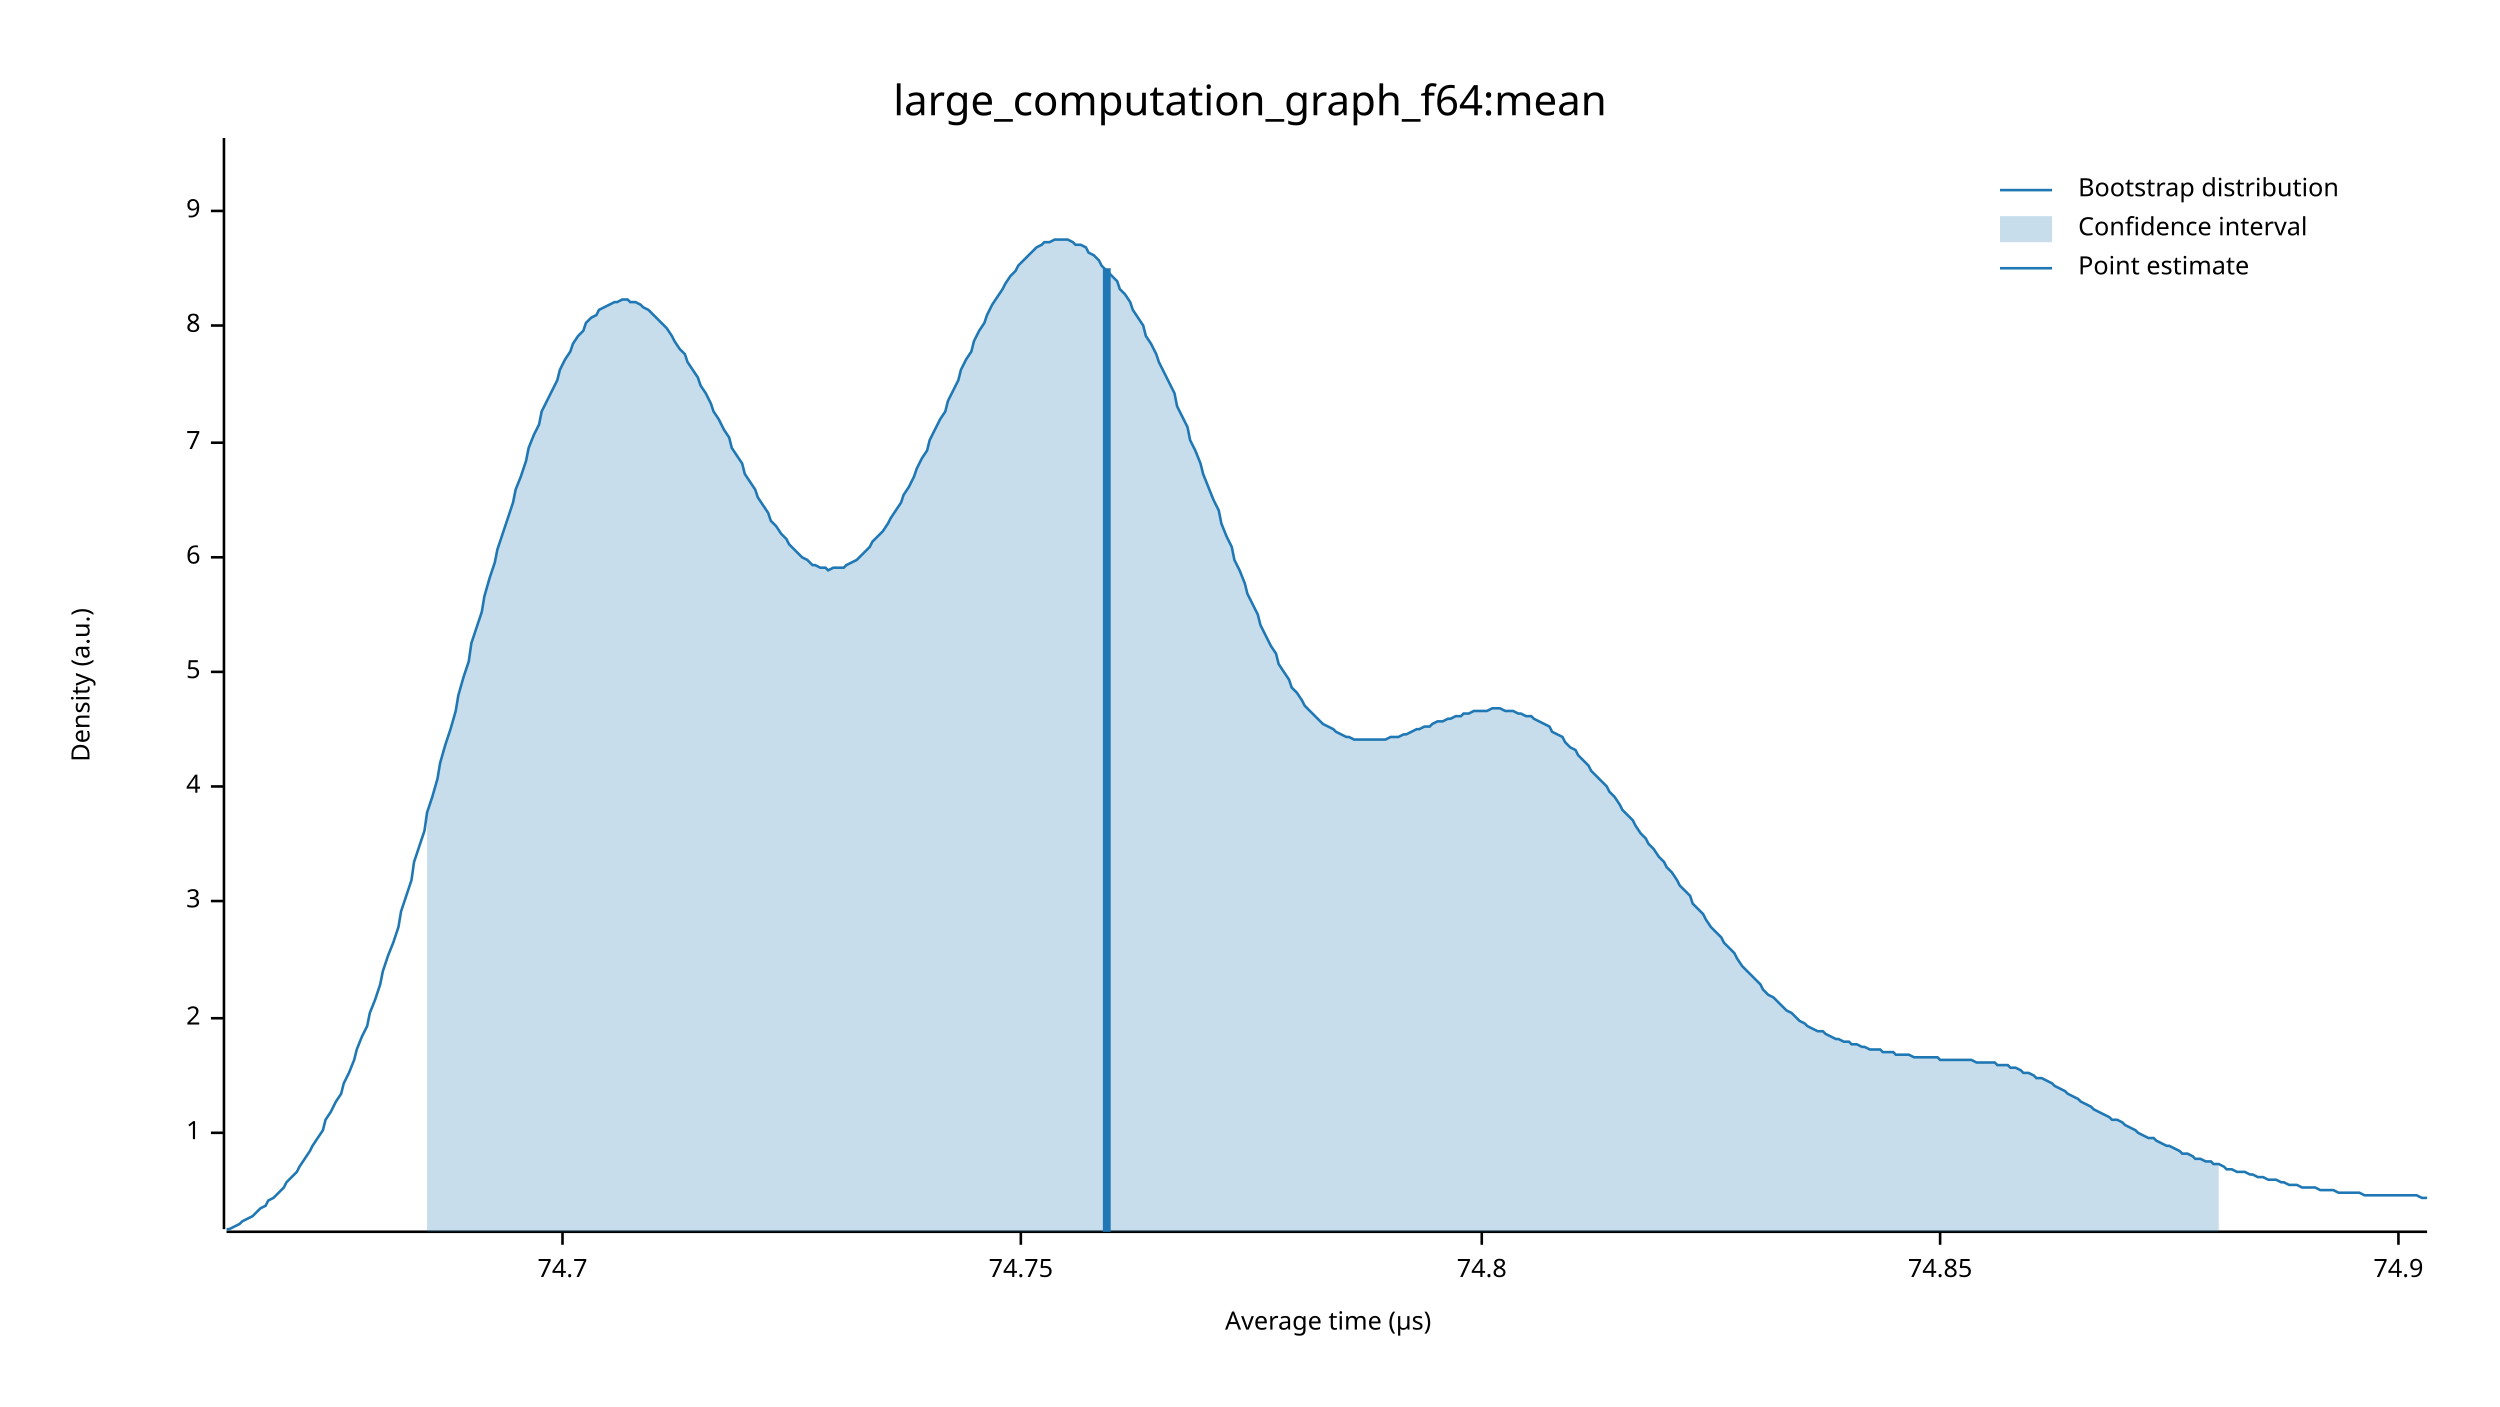
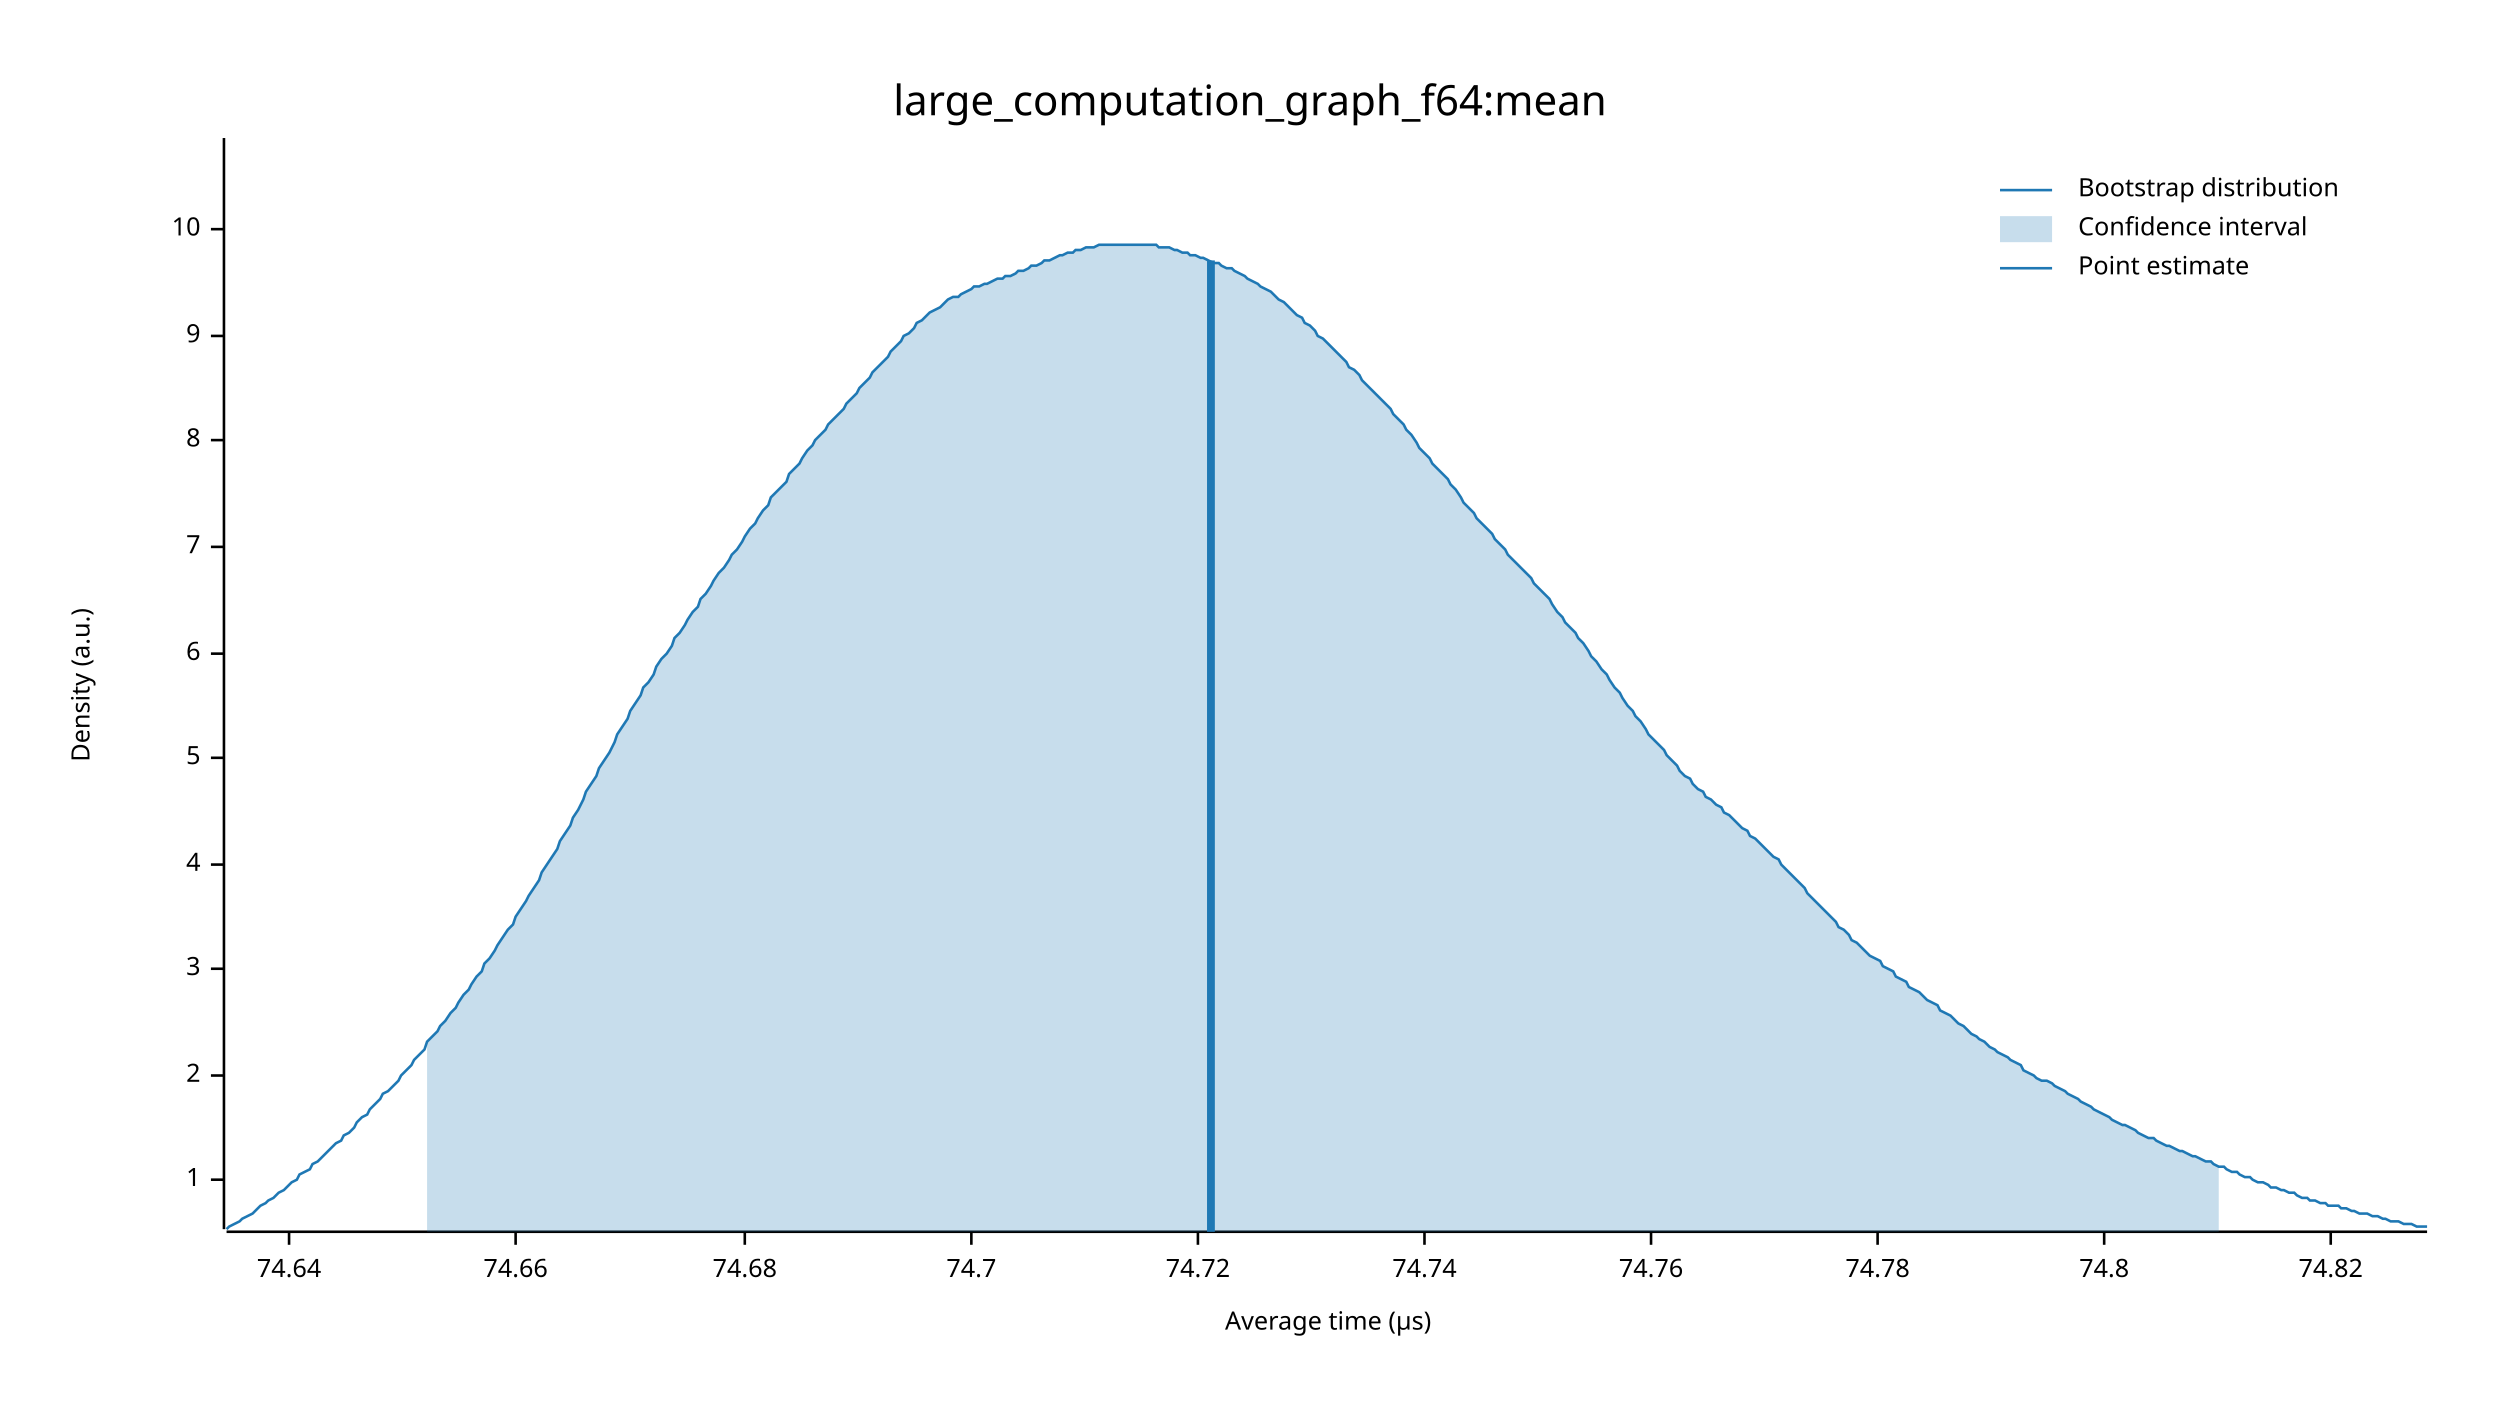
<svg xmlns="http://www.w3.org/2000/svg" width="960" height="540" viewBox="0 0 960 540">
  <text x="480" y="32" dy="0.76em" text-anchor="middle" font-family="sans-serif" font-size="16.129" opacity="1" fill="#000000">
large_computation_graph_f64:mean
</text>
  <text x="27" y="263" dy="0.76em" text-anchor="middle" font-family="sans-serif" font-size="9.677" opacity="1" fill="#000000" transform="rotate(270, 27, 263)">
Density (a.u.)
</text>
  <text x="510" y="513" dy="-0.5ex" text-anchor="middle" font-family="sans-serif" font-size="9.677" opacity="1" fill="#000000">
Average time (µs)
</text>
  <polyline fill="none" opacity="1" stroke="#000000" stroke-width="1" points="86,53 86,472 " />
-   <text x="77" y="435" dy="0.5ex" text-anchor="end" font-family="sans-serif" font-size="9.677" opacity="1" fill="#000000">
+   <text x="77" y="453" dy="0.5ex" text-anchor="end" font-family="sans-serif" font-size="9.677" opacity="1" fill="#000000">
1
</text>
-   <polyline fill="none" opacity="1" stroke="#000000" stroke-width="1" points="81,435 86,435 " />
-   <text x="77" y="391" dy="0.5ex" text-anchor="end" font-family="sans-serif" font-size="9.677" opacity="1" fill="#000000">
+   <polyline fill="none" opacity="1" stroke="#000000" stroke-width="1" points="81,453 86,453 " />
+   <text x="77" y="413" dy="0.5ex" text-anchor="end" font-family="sans-serif" font-size="9.677" opacity="1" fill="#000000">
2
</text>
-   <polyline fill="none" opacity="1" stroke="#000000" stroke-width="1" points="81,391 86,391 " />
-   <text x="77" y="346" dy="0.5ex" text-anchor="end" font-family="sans-serif" font-size="9.677" opacity="1" fill="#000000">
+   <polyline fill="none" opacity="1" stroke="#000000" stroke-width="1" points="81,413 86,413 " />
+   <text x="77" y="372" dy="0.5ex" text-anchor="end" font-family="sans-serif" font-size="9.677" opacity="1" fill="#000000">
3
</text>
-   <polyline fill="none" opacity="1" stroke="#000000" stroke-width="1" points="81,346 86,346 " />
-   <text x="77" y="302" dy="0.5ex" text-anchor="end" font-family="sans-serif" font-size="9.677" opacity="1" fill="#000000">
+   <polyline fill="none" opacity="1" stroke="#000000" stroke-width="1" points="81,372 86,372 " />
+   <text x="77" y="332" dy="0.5ex" text-anchor="end" font-family="sans-serif" font-size="9.677" opacity="1" fill="#000000">
4
</text>
-   <polyline fill="none" opacity="1" stroke="#000000" stroke-width="1" points="81,302 86,302 " />
-   <text x="77" y="258" dy="0.5ex" text-anchor="end" font-family="sans-serif" font-size="9.677" opacity="1" fill="#000000">
+   <polyline fill="none" opacity="1" stroke="#000000" stroke-width="1" points="81,332 86,332 " />
+   <text x="77" y="291" dy="0.5ex" text-anchor="end" font-family="sans-serif" font-size="9.677" opacity="1" fill="#000000">
5
</text>
-   <polyline fill="none" opacity="1" stroke="#000000" stroke-width="1" points="81,258 86,258 " />
-   <text x="77" y="214" dy="0.5ex" text-anchor="end" font-family="sans-serif" font-size="9.677" opacity="1" fill="#000000">
+   <polyline fill="none" opacity="1" stroke="#000000" stroke-width="1" points="81,291 86,291 " />
+   <text x="77" y="251" dy="0.5ex" text-anchor="end" font-family="sans-serif" font-size="9.677" opacity="1" fill="#000000">
6
</text>
-   <polyline fill="none" opacity="1" stroke="#000000" stroke-width="1" points="81,214 86,214 " />
-   <text x="77" y="170" dy="0.5ex" text-anchor="end" font-family="sans-serif" font-size="9.677" opacity="1" fill="#000000">
+   <polyline fill="none" opacity="1" stroke="#000000" stroke-width="1" points="81,251 86,251 " />
+   <text x="77" y="210" dy="0.5ex" text-anchor="end" font-family="sans-serif" font-size="9.677" opacity="1" fill="#000000">
7
</text>
-   <polyline fill="none" opacity="1" stroke="#000000" stroke-width="1" points="81,170 86,170 " />
-   <text x="77" y="125" dy="0.5ex" text-anchor="end" font-family="sans-serif" font-size="9.677" opacity="1" fill="#000000">
+   <polyline fill="none" opacity="1" stroke="#000000" stroke-width="1" points="81,210 86,210 " />
+   <text x="77" y="169" dy="0.5ex" text-anchor="end" font-family="sans-serif" font-size="9.677" opacity="1" fill="#000000">
8
</text>
-   <polyline fill="none" opacity="1" stroke="#000000" stroke-width="1" points="81,125 86,125 " />
-   <text x="77" y="81" dy="0.5ex" text-anchor="end" font-family="sans-serif" font-size="9.677" opacity="1" fill="#000000">
+   <polyline fill="none" opacity="1" stroke="#000000" stroke-width="1" points="81,169 86,169 " />
+   <text x="77" y="129" dy="0.5ex" text-anchor="end" font-family="sans-serif" font-size="9.677" opacity="1" fill="#000000">
9
</text>
-   <polyline fill="none" opacity="1" stroke="#000000" stroke-width="1" points="81,81 86,81 " />
+   <polyline fill="none" opacity="1" stroke="#000000" stroke-width="1" points="81,129 86,129 " />
+   <text x="77" y="88" dy="0.5ex" text-anchor="end" font-family="sans-serif" font-size="9.677" opacity="1" fill="#000000">
+ 10
+ </text>
+   <polyline fill="none" opacity="1" stroke="#000000" stroke-width="1" points="81,88 86,88 " />
  <polyline fill="none" opacity="1" stroke="#000000" stroke-width="1" points="87,473 932,473 " />
-   <text x="216" y="483" dy="0.76em" text-anchor="middle" font-family="sans-serif" font-size="9.677" opacity="1" fill="#000000">
+   <text x="111" y="483" dy="0.76em" text-anchor="middle" font-family="sans-serif" font-size="9.677" opacity="1" fill="#000000">
+ 74.64
+ </text>
+   <polyline fill="none" opacity="1" stroke="#000000" stroke-width="1" points="111,473 111,478 " />
+   <text x="198" y="483" dy="0.76em" text-anchor="middle" font-family="sans-serif" font-size="9.677" opacity="1" fill="#000000">
+ 74.66
+ </text>
+   <polyline fill="none" opacity="1" stroke="#000000" stroke-width="1" points="198,473 198,478 " />
+   <text x="286" y="483" dy="0.76em" text-anchor="middle" font-family="sans-serif" font-size="9.677" opacity="1" fill="#000000">
+ 74.68
+ </text>
+   <polyline fill="none" opacity="1" stroke="#000000" stroke-width="1" points="286,473 286,478 " />
+   <text x="373" y="483" dy="0.76em" text-anchor="middle" font-family="sans-serif" font-size="9.677" opacity="1" fill="#000000">
74.7
</text>
-   <polyline fill="none" opacity="1" stroke="#000000" stroke-width="1" points="216,473 216,478 " />
-   <text x="392" y="483" dy="0.76em" text-anchor="middle" font-family="sans-serif" font-size="9.677" opacity="1" fill="#000000">
- 74.75
+   <polyline fill="none" opacity="1" stroke="#000000" stroke-width="1" points="373,473 373,478 " />
+   <text x="460" y="483" dy="0.76em" text-anchor="middle" font-family="sans-serif" font-size="9.677" opacity="1" fill="#000000">
+ 74.72
</text>
-   <polyline fill="none" opacity="1" stroke="#000000" stroke-width="1" points="392,473 392,478 " />
-   <text x="569" y="483" dy="0.76em" text-anchor="middle" font-family="sans-serif" font-size="9.677" opacity="1" fill="#000000">
+   <polyline fill="none" opacity="1" stroke="#000000" stroke-width="1" points="460,473 460,478 " />
+   <text x="547" y="483" dy="0.76em" text-anchor="middle" font-family="sans-serif" font-size="9.677" opacity="1" fill="#000000">
+ 74.74
+ </text>
+   <polyline fill="none" opacity="1" stroke="#000000" stroke-width="1" points="547,473 547,478 " />
+   <text x="634" y="483" dy="0.76em" text-anchor="middle" font-family="sans-serif" font-size="9.677" opacity="1" fill="#000000">
+ 74.76
+ </text>
+   <polyline fill="none" opacity="1" stroke="#000000" stroke-width="1" points="634,473 634,478 " />
+   <text x="721" y="483" dy="0.76em" text-anchor="middle" font-family="sans-serif" font-size="9.677" opacity="1" fill="#000000">
+ 74.78
+ </text>
+   <polyline fill="none" opacity="1" stroke="#000000" stroke-width="1" points="721,473 721,478 " />
+   <text x="808" y="483" dy="0.76em" text-anchor="middle" font-family="sans-serif" font-size="9.677" opacity="1" fill="#000000">
74.8
</text>
-   <polyline fill="none" opacity="1" stroke="#000000" stroke-width="1" points="569,473 569,478 " />
-   <text x="745" y="483" dy="0.76em" text-anchor="middle" font-family="sans-serif" font-size="9.677" opacity="1" fill="#000000">
- 74.85
+   <polyline fill="none" opacity="1" stroke="#000000" stroke-width="1" points="808,473 808,478 " />
+   <text x="895" y="483" dy="0.76em" text-anchor="middle" font-family="sans-serif" font-size="9.677" opacity="1" fill="#000000">
+ 74.82
</text>
-   <polyline fill="none" opacity="1" stroke="#000000" stroke-width="1" points="745,473 745,478 " />
-   <text x="921" y="483" dy="0.76em" text-anchor="middle" font-family="sans-serif" font-size="9.677" opacity="1" fill="#000000">
- 74.9
- </text>
-   <polyline fill="none" opacity="1" stroke="#000000" stroke-width="1" points="921,473 921,478 " />
-   <polyline fill="none" opacity="1" stroke="#1F78B4" stroke-width="1" points="87,472 88,472 90,471 92,470 93,469 95,468 97,467 98,466 100,464 102,463 103,461 105,460 107,458 109,456 110,454 112,452 114,450 115,448 117,445 119,442 120,440 122,437 124,434 125,430 127,427 129,423 131,420 132,416 134,412 136,407 137,403 139,398 141,394 142,389 144,384 146,378 147,373 149,367 151,362 153,356 154,350 156,344 158,338 159,331 161,325 163,319 164,312 166,306 168,299 169,293 171,286 173,280 175,273 176,267 178,260 180,254 181,247 183,241 185,235 186,229 188,222 190,216 191,211 193,205 195,199 197,193 198,188 200,183 202,177 203,172 205,167 207,163 208,158 210,154 212,150 214,146 215,142 217,138 219,135 220,132 222,129 224,127 225,124 227,122 229,121 230,119 232,118 234,117 236,116 237,116 239,115 241,115 242,116 244,116 246,117 247,118 249,119 251,121 252,122 254,124 256,126 258,129 259,131 261,134 263,136 264,139 266,142 268,145 269,148 271,151 273,155 274,158 276,161 278,165 280,168 281,172 283,175 285,178 286,182 288,185 290,188 291,191 293,194 295,197 296,200 298,202 300,205 302,207 303,209 305,211 307,213 308,214 310,215 312,217 313,217 315,218 317,218 318,219 320,218 322,218 324,218 325,217 327,216 329,215 330,214 332,212 334,210 335,208 337,206 339,204 341,201 342,199 344,196 346,193 347,190 349,187 351,183 352,180 354,176 356,173 357,169 359,165 361,161 363,158 364,154 366,150 368,146 369,142 371,138 373,135 374,131 376,127 378,124 379,121 381,117 383,114 385,111 386,109 388,106 390,104 391,102 393,100 395,98 396,97 398,95 400,94 401,93 403,93 405,92 407,92 408,92 410,92 412,93 413,94 415,94 417,95 418,97 420,98 422,100 423,102 425,104 427,106 429,108 430,111 432,113 434,116 435,119 437,122 439,125 440,129 442,132 444,136 445,139 447,143 449,147 451,151 452,156 454,160 456,164 457,169 459,173 461,178 462,182 464,187 466,192 468,196 469,201 471,206 473,210 474,215 476,219 478,224 479,228 481,232 483,236 484,240 486,244 488,248 490,251 491,255 493,258 495,261 496,264 498,266 500,269 501,271 503,273 505,275 506,276 508,278 510,279 512,280 513,281 515,282 517,283 518,283 520,284 522,284 523,284 525,284 527,284 528,284 530,284 532,284 534,283 535,283 537,283 539,282 540,282 542,281 544,280 545,280 547,279 549,279 550,278 552,277 554,277 556,276 557,276 559,275 561,275 562,274 564,274 566,273 567,273 569,273 571,273 573,272 574,272 576,272 578,273 579,273 581,273 583,274 584,274 586,275 588,275 589,276 591,277 593,278 595,279 596,281 598,282 600,283 601,285 603,287 605,288 606,290 608,292 610,294 611,296 613,298 615,300 617,302 618,304 620,306 622,309 623,311 625,313 627,315 628,317 630,320 632,322 633,324 635,326 637,329 639,331 640,333 642,335 644,338 645,340 647,342 649,344 650,347 652,349 654,351 655,353 657,356 659,358 661,360 662,362 664,364 666,366 667,368 669,371 671,373 672,374 674,376 676,378 677,380 679,382 681,383 683,385 684,386 686,388 688,389 689,390 691,392 693,393 694,394 696,395 698,396 700,396 701,397 703,398 705,399 706,399 708,400 710,400 711,401 713,401 715,402 716,402 718,403 720,403 722,403 723,404 725,404 727,404 728,405 730,405 732,405 733,405 735,406 737,406 738,406 740,406 742,406 744,406 745,407 747,407 749,407 750,407 752,407 754,407 755,407 757,407 759,408 760,408 762,408 764,408 766,408 767,409 769,409 771,409 772,410 774,410 776,411 777,412 779,412 781,413 782,414 784,414 786,415 788,416 789,417 791,418 793,419 794,420 796,421 798,422 799,423 801,424 803,425 804,426 806,427 808,428 810,429 811,430 813,430 815,431 816,432 818,433 820,434 821,435 823,436 825,437 827,437 828,438 830,439 832,440 833,440 835,441 837,442 838,443 840,443 842,444 843,445 845,445 847,446 849,446 850,447 852,447 854,448 855,449 857,449 859,450 860,450 862,450 864,451 865,451 867,452 869,452 871,453 872,453 874,453 876,454 877,454 879,455 881,455 882,455 884,456 886,456 887,456 889,456 891,457 893,457 894,457 896,457 898,458 899,458 901,458 903,458 904,458 906,458 908,459 909,459 911,459 913,459 915,459 916,459 918,459 920,459 921,459 923,459 925,459 926,459 928,459 930,460 932,460 " />
-   <polygon opacity="0.25" fill="#1F78B4" points="164,312 166,306 168,299 169,293 171,286 173,280 175,273 176,267 178,260 180,254 181,247 183,241 185,235 186,229 188,222 190,216 191,211 193,205 195,199 197,193 198,188 200,183 202,177 203,172 205,167 207,163 208,158 210,154 212,150 214,146 215,142 217,138 219,135 220,132 222,129 224,127 225,124 227,122 229,121 230,119 232,118 234,117 236,116 237,116 239,115 241,115 242,116 244,116 246,117 247,118 249,119 251,121 252,122 254,124 256,126 258,129 259,131 261,134 263,136 264,139 266,142 268,145 269,148 271,151 273,155 274,158 276,161 278,165 280,168 281,172 283,175 285,178 286,182 288,185 290,188 291,191 293,194 295,197 296,200 298,202 300,205 302,207 303,209 305,211 307,213 308,214 310,215 312,217 313,217 315,218 317,218 318,219 320,218 322,218 324,218 325,217 327,216 329,215 330,214 332,212 334,210 335,208 337,206 339,204 341,201 342,199 344,196 346,193 347,190 349,187 351,183 352,180 354,176 356,173 357,169 359,165 361,161 363,158 364,154 366,150 368,146 369,142 371,138 373,135 374,131 376,127 378,124 379,121 381,117 383,114 385,111 386,109 388,106 390,104 391,102 393,100 395,98 396,97 398,95 400,94 401,93 403,93 405,92 407,92 408,92 410,92 412,93 413,94 415,94 417,95 418,97 420,98 422,100 423,102 425,104 427,106 429,108 430,111 432,113 434,116 435,119 437,122 439,125 440,129 442,132 444,136 445,139 447,143 449,147 451,151 452,156 454,160 456,164 457,169 459,173 461,178 462,182 464,187 466,192 468,196 469,201 471,206 473,210 474,215 476,219 478,224 479,228 481,232 483,236 484,240 486,244 488,248 490,251 491,255 493,258 495,261 496,264 498,266 500,269 501,271 503,273 505,275 506,276 508,278 510,279 512,280 513,281 515,282 517,283 518,283 520,284 522,284 523,284 525,284 527,284 528,284 530,284 532,284 534,283 535,283 537,283 539,282 540,282 542,281 544,280 545,280 547,279 549,279 550,278 552,277 554,277 556,276 557,276 559,275 561,275 562,274 564,274 566,273 567,273 569,273 571,273 573,272 574,272 576,272 578,273 579,273 581,273 583,274 584,274 586,275 588,275 589,276 591,277 593,278 595,279 596,281 598,282 600,283 601,285 603,287 605,288 606,290 608,292 610,294 611,296 613,298 615,300 617,302 618,304 620,306 622,309 623,311 625,313 627,315 628,317 630,320 632,322 633,324 635,326 637,329 639,331 640,333 642,335 644,338 645,340 647,342 649,344 650,347 652,349 654,351 655,353 657,356 659,358 661,360 662,362 664,364 666,366 667,368 669,371 671,373 672,374 674,376 676,378 677,380 679,382 681,383 683,385 684,386 686,388 688,389 689,390 691,392 693,393 694,394 696,395 698,396 700,396 701,397 703,398 705,399 706,399 708,400 710,400 711,401 713,401 715,402 716,402 718,403 720,403 722,403 723,404 725,404 727,404 728,405 730,405 732,405 733,405 735,406 737,406 738,406 740,406 742,406 744,406 745,407 747,407 749,407 750,407 752,407 754,407 755,407 757,407 759,408 760,408 762,408 764,408 766,408 767,409 769,409 771,409 772,410 774,410 776,411 777,412 779,412 781,413 782,414 784,414 786,415 788,416 789,417 791,418 793,419 794,420 796,421 798,422 799,423 801,424 803,425 804,426 806,427 808,428 810,429 811,430 813,430 815,431 816,432 818,433 820,434 821,435 823,436 825,437 827,437 828,438 830,439 832,440 833,440 835,441 837,442 838,443 840,443 842,444 843,445 845,445 847,446 849,446 850,447 852,447 852,473 164,473 " />
-   <polyline fill="none" opacity="1" stroke="#1F78B4" stroke-width="3" points="425,473 425,103 " />
+   <polyline fill="none" opacity="1" stroke="#000000" stroke-width="1" points="895,473 895,478 " />
+   <polyline fill="none" opacity="1" stroke="#1F78B4" stroke-width="1" points="87,472 88,471 90,470 92,469 93,468 95,467 97,466 98,465 100,463 102,462 103,461 105,460 107,458 109,457 110,456 112,454 114,453 115,451 117,450 119,449 120,447 122,446 124,444 125,443 127,441 129,439 131,438 132,436 134,435 136,433 137,431 139,429 141,428 142,426 144,424 146,422 147,420 149,419 151,417 153,415 154,413 156,411 158,409 159,407 161,405 163,403 164,400 166,398 168,396 169,394 171,392 173,389 175,387 176,385 178,382 180,380 181,378 183,375 185,373 186,370 188,368 190,365 191,363 193,360 195,357 197,355 198,352 200,349 202,346 203,344 205,341 207,338 208,335 210,332 212,329 214,326 215,323 217,320 219,317 220,314 222,311 224,307 225,304 227,301 229,298 230,295 232,292 234,289 236,285 237,282 239,279 241,276 242,273 244,270 246,267 247,264 249,262 251,259 252,256 254,253 256,251 258,248 259,245 261,243 263,240 264,238 266,235 268,233 269,230 271,228 273,225 274,223 276,220 278,218 280,215 281,213 283,211 285,208 286,206 288,203 290,201 291,199 293,196 295,194 296,191 298,189 300,187 302,185 303,182 305,180 307,178 308,176 310,173 312,171 313,169 315,167 317,165 318,163 320,161 322,159 324,157 325,155 327,153 329,151 330,149 332,147 334,145 335,143 337,141 339,139 341,137 342,135 344,133 346,131 347,129 349,128 351,126 352,124 354,123 356,121 357,120 359,119 361,118 363,116 364,115 366,114 368,114 369,113 371,112 373,111 374,110 376,110 378,109 379,109 381,108 383,107 385,107 386,106 388,106 390,105 391,104 393,104 395,103 396,102 398,102 400,101 401,100 403,100 405,99 407,98 408,98 410,97 412,97 413,96 415,96 417,95 418,95 420,95 422,94 423,94 425,94 427,94 429,94 430,94 432,94 434,94 435,94 437,94 439,94 440,94 442,94 444,94 445,95 447,95 449,95 451,96 452,96 454,97 456,97 457,98 459,98 461,99 462,99 464,100 466,101 468,101 469,102 471,103 473,103 474,104 476,105 478,106 479,107 481,108 483,109 484,110 486,111 488,112 490,114 491,115 493,116 495,118 496,119 498,121 500,122 501,124 503,125 505,127 506,129 508,130 510,132 512,134 513,135 515,137 517,139 518,141 520,142 522,144 523,146 525,148 527,150 528,151 530,153 532,155 534,157 535,159 537,161 539,163 540,165 542,167 544,170 545,172 547,174 549,176 550,178 552,180 554,182 556,184 557,186 559,188 561,191 562,193 564,195 566,197 567,199 569,201 571,203 573,205 574,207 576,209 578,211 579,213 581,215 583,217 584,218 586,220 588,222 589,224 591,226 593,228 595,230 596,232 598,235 600,237 601,239 603,241 605,243 606,245 608,247 610,250 611,252 613,254 615,257 617,259 618,261 620,264 622,266 623,268 625,271 627,273 628,275 630,277 632,280 633,282 635,284 637,286 639,288 640,290 642,292 644,294 645,296 647,298 649,299 650,301 652,303 654,304 655,306 657,307 659,309 661,310 662,312 664,313 666,315 667,316 669,318 671,319 672,321 674,322 676,324 677,325 679,327 681,329 683,330 684,332 686,334 688,336 689,337 691,339 693,341 694,343 696,345 698,347 700,349 701,350 703,352 705,354 706,356 708,357 710,359 711,361 713,362 715,364 716,365 718,367 720,368 722,369 723,371 725,372 727,373 728,375 730,376 732,377 733,379 735,380 737,381 738,382 740,384 742,385 744,386 745,388 747,389 749,390 750,391 752,393 754,394 755,395 757,397 759,398 760,399 762,400 764,402 766,403 767,404 769,405 771,406 772,407 774,408 776,409 777,411 779,412 781,413 782,414 784,415 786,415 788,416 789,417 791,418 793,419 794,420 796,421 798,422 799,423 801,424 803,425 804,426 806,427 808,428 810,429 811,430 813,431 815,432 816,432 818,433 820,434 821,435 823,436 825,437 827,437 828,438 830,439 832,440 833,440 835,441 837,442 838,442 840,443 842,444 843,444 845,445 847,446 849,446 850,447 852,448 854,448 855,449 857,450 859,450 860,451 862,452 864,452 865,453 867,454 869,454 871,455 872,456 874,456 876,457 877,457 879,458 881,458 882,459 884,460 886,460 887,461 889,461 891,462 893,462 894,463 896,463 898,463 899,464 901,464 903,465 904,465 906,466 908,466 909,466 911,467 913,467 915,468 916,468 918,469 920,469 921,469 923,470 925,470 926,470 928,471 930,471 932,471 " />
+   <polygon opacity="0.25" fill="#1F78B4" points="164,400 166,398 168,396 169,394 171,392 173,389 175,387 176,385 178,382 180,380 181,378 183,375 185,373 186,370 188,368 190,365 191,363 193,360 195,357 197,355 198,352 200,349 202,346 203,344 205,341 207,338 208,335 210,332 212,329 214,326 215,323 217,320 219,317 220,314 222,311 224,307 225,304 227,301 229,298 230,295 232,292 234,289 236,285 237,282 239,279 241,276 242,273 244,270 246,267 247,264 249,262 251,259 252,256 254,253 256,251 258,248 259,245 261,243 263,240 264,238 266,235 268,233 269,230 271,228 273,225 274,223 276,220 278,218 280,215 281,213 283,211 285,208 286,206 288,203 290,201 291,199 293,196 295,194 296,191 298,189 300,187 302,185 303,182 305,180 307,178 308,176 310,173 312,171 313,169 315,167 317,165 318,163 320,161 322,159 324,157 325,155 327,153 329,151 330,149 332,147 334,145 335,143 337,141 339,139 341,137 342,135 344,133 346,131 347,129 349,128 351,126 352,124 354,123 356,121 357,120 359,119 361,118 363,116 364,115 366,114 368,114 369,113 371,112 373,111 374,110 376,110 378,109 379,109 381,108 383,107 385,107 386,106 388,106 390,105 391,104 393,104 395,103 396,102 398,102 400,101 401,100 403,100 405,99 407,98 408,98 410,97 412,97 413,96 415,96 417,95 418,95 420,95 422,94 423,94 425,94 427,94 429,94 430,94 432,94 434,94 435,94 437,94 439,94 440,94 442,94 444,94 445,95 447,95 449,95 451,96 452,96 454,97 456,97 457,98 459,98 461,99 462,99 464,100 466,101 468,101 469,102 471,103 473,103 474,104 476,105 478,106 479,107 481,108 483,109 484,110 486,111 488,112 490,114 491,115 493,116 495,118 496,119 498,121 500,122 501,124 503,125 505,127 506,129 508,130 510,132 512,134 513,135 515,137 517,139 518,141 520,142 522,144 523,146 525,148 527,150 528,151 530,153 532,155 534,157 535,159 537,161 539,163 540,165 542,167 544,170 545,172 547,174 549,176 550,178 552,180 554,182 556,184 557,186 559,188 561,191 562,193 564,195 566,197 567,199 569,201 571,203 573,205 574,207 576,209 578,211 579,213 581,215 583,217 584,218 586,220 588,222 589,224 591,226 593,228 595,230 596,232 598,235 600,237 601,239 603,241 605,243 606,245 608,247 610,250 611,252 613,254 615,257 617,259 618,261 620,264 622,266 623,268 625,271 627,273 628,275 630,277 632,280 633,282 635,284 637,286 639,288 640,290 642,292 644,294 645,296 647,298 649,299 650,301 652,303 654,304 655,306 657,307 659,309 661,310 662,312 664,313 666,315 667,316 669,318 671,319 672,321 674,322 676,324 677,325 679,327 681,329 683,330 684,332 686,334 688,336 689,337 691,339 693,341 694,343 696,345 698,347 700,349 701,350 703,352 705,354 706,356 708,357 710,359 711,361 713,362 715,364 716,365 718,367 720,368 722,369 723,371 725,372 727,373 728,375 730,376 732,377 733,379 735,380 737,381 738,382 740,384 742,385 744,386 745,388 747,389 749,390 750,391 752,393 754,394 755,395 757,397 759,398 760,399 762,400 764,402 766,403 767,404 769,405 771,406 772,407 774,408 776,409 777,411 779,412 781,413 782,414 784,415 786,415 788,416 789,417 791,418 793,419 794,420 796,421 798,422 799,423 801,424 803,425 804,426 806,427 808,428 810,429 811,430 813,431 815,432 816,432 818,433 820,434 821,435 823,436 825,437 827,437 828,438 830,439 832,440 833,440 835,441 837,442 838,442 840,443 842,444 843,444 845,445 847,446 849,446 850,447 852,448 852,473 164,473 " />
+   <polyline fill="none" opacity="1" stroke="#1F78B4" stroke-width="3" points="465,473 465,100 " />
  <text x="798" y="68" dy="0.76em" text-anchor="start" font-family="sans-serif" font-size="9.677" opacity="1" fill="#000000">
Bootstrap distribution
</text>
  <text x="798" y="83" dy="0.76em" text-anchor="start" font-family="sans-serif" font-size="9.677" opacity="1" fill="#000000">
Confidence interval
</text>
  <text x="798" y="98" dy="0.76em" text-anchor="start" font-family="sans-serif" font-size="9.677" opacity="1" fill="#000000">
Point estimate
</text>
  <polyline fill="none" opacity="1" stroke="#1F78B4" stroke-width="1" points="768,73 788,73 " />
  <rect x="768" y="83" width="20" height="10" opacity="0.25" fill="#1F78B4" stroke="none" />
  <polyline fill="none" opacity="1" stroke="#1F78B4" stroke-width="1" points="768,103 788,103 " />
</svg>
